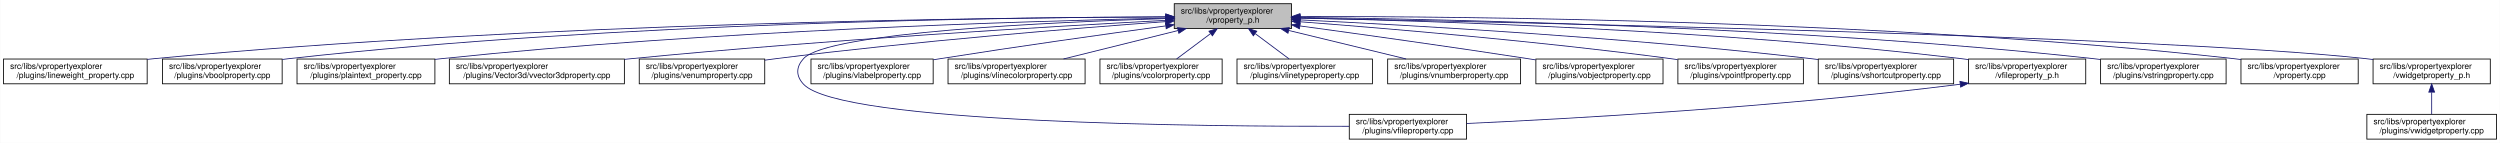
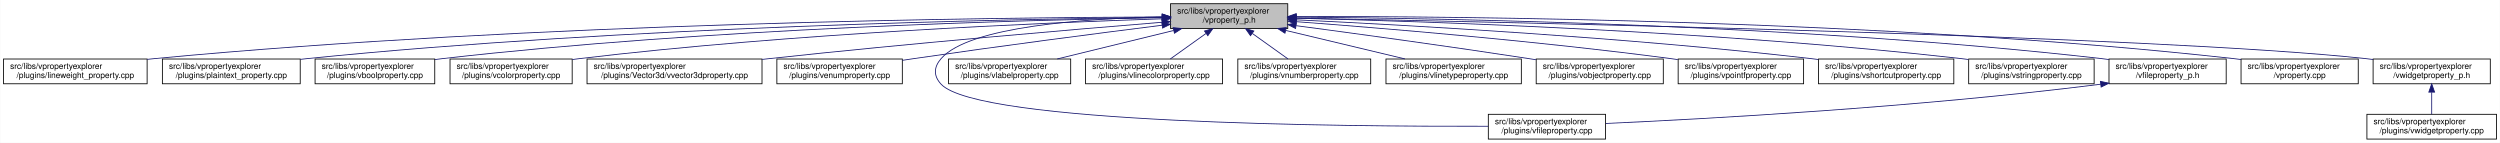
- <svg xmlns="http://www.w3.org/2000/svg" xmlns:xlink="http://www.w3.org/1999/xlink" width="3028pt" height="173pt" viewBox="0.00 0.00 3027.50 173.00">
+ <svg xmlns="http://www.w3.org/2000/svg" xmlns:xlink="http://www.w3.org/1999/xlink" width="3029pt" height="173pt" viewBox="0.00 0.00 3028.50 173.00">
  <g id="graph0" class="graph" transform="scale(1 1) rotate(0) translate(4 169)">
-     <polygon fill="white" stroke="transparent" points="-4,4 -4,-169 3023.5,-169 3023.5,4 -4,4" />
+     <polygon fill="white" stroke="transparent" points="-4,4 -4,-169 3024.5,-169 3024.5,4 -4,4" />
    <g id="node1" class="node">
      <g id="a_node1">
        <a xlink:title=" ">
-           <polygon fill="#bfbfbf" stroke="black" points="1418,-134.5 1418,-164.5 1560,-164.5 1560,-134.5 1418,-134.5" />
-           <text text-anchor="start" x="1426" y="-152.5" font-family="Helvetica,sans-Serif" font-size="10.00">src/libs/vpropertyexplorer</text>
-           <text text-anchor="middle" x="1489" y="-141.5" font-family="Helvetica,sans-Serif" font-size="10.00">/vproperty_p.h</text>
+           <polygon fill="#bfbfbf" stroke="black" points="1414,-134.5 1414,-164.5 1556,-164.5 1556,-134.5 1414,-134.5" />
+           <text text-anchor="start" x="1422" y="-152.5" font-family="Helvetica,sans-Serif" font-size="10.00">src/libs/vpropertyexplorer</text>
+           <text text-anchor="middle" x="1485" y="-141.5" font-family="Helvetica,sans-Serif" font-size="10.00">/vproperty_p.h</text>
        </a>
      </g>
    </g>
    <g id="node2" class="node">
      <g id="a_node2">
        <a xlink:href="../../d9/d33/lineweight__property_8cpp.html" target="_top" xlink:title=" ">
          <polygon fill="white" stroke="black" points="0,-67.5 0,-97.5 174,-97.5 174,-67.5 0,-67.5" />
          <text text-anchor="start" x="8" y="-85.5" font-family="Helvetica,sans-Serif" font-size="10.00">src/libs/vpropertyexplorer</text>
          <text text-anchor="middle" x="87" y="-74.5" font-family="Helvetica,sans-Serif" font-size="10.00">/plugins/lineweight_property.cpp</text>
        </a>
      </g>
    </g>
    <g id="edge1" class="edge">
-       <path fill="none" stroke="midnightblue" d="M1407.56,-148.49C1201.85,-147.8 644.79,-141.67 183,-98 180.06,-97.72 177.08,-97.41 174.07,-97.08" />
-       <polygon fill="midnightblue" stroke="midnightblue" points="1407.67,-151.99 1417.68,-148.52 1407.69,-144.99 1407.67,-151.99" />
+       <path fill="none" stroke="midnightblue" d="M1403.81,-148.48C1198.73,-147.75 643.37,-141.56 183,-98 180.06,-97.72 177.08,-97.41 174.07,-97.08" />
+       <polygon fill="midnightblue" stroke="midnightblue" points="1403.88,-151.98 1413.9,-148.51 1403.91,-144.98 1403.88,-151.98" />
    </g>
    <g id="node3" class="node">
      <g id="a_node3">
-         <a xlink:href="../../d8/d83/vboolproperty_8cpp.html" target="_top" xlink:title=" ">
-           <polygon fill="white" stroke="black" points="192.5,-67.5 192.5,-97.5 337.5,-97.5 337.5,-67.5 192.5,-67.5" />
+         <a xlink:href="../../da/d2f/plaintext__property_8cpp.html" target="_top" xlink:title=" ">
+           <polygon fill="white" stroke="black" points="192.5,-67.5 192.5,-97.5 359.5,-97.5 359.5,-67.5 192.5,-67.5" />
          <text text-anchor="start" x="200.5" y="-85.5" font-family="Helvetica,sans-Serif" font-size="10.00">src/libs/vpropertyexplorer</text>
-           <text text-anchor="middle" x="265" y="-74.5" font-family="Helvetica,sans-Serif" font-size="10.00">/plugins/vboolproperty.cpp</text>
+           <text text-anchor="middle" x="276" y="-74.5" font-family="Helvetica,sans-Serif" font-size="10.00">/plugins/plaintext_property.cpp</text>
        </a>
      </g>
    </g>
    <g id="edge2" class="edge">
-       <path fill="none" stroke="midnightblue" d="M1407.8,-148.61C1220.2,-148.06 742.42,-142.04 346,-98 343.3,-97.7 340.56,-97.37 337.79,-97" />
-       <polygon fill="midnightblue" stroke="midnightblue" points="1407.85,-152.11 1417.85,-148.64 1407.86,-145.11 1407.85,-152.11" />
+       <path fill="none" stroke="midnightblue" d="M1403.74,-147.92C1219.19,-145.92 754.45,-137.07 368,-98 365.27,-97.72 362.49,-97.42 359.69,-97.09" />
+       <polygon fill="midnightblue" stroke="midnightblue" points="1403.87,-151.42 1413.91,-148.02 1403.94,-144.42 1403.87,-151.42" />
    </g>
    <g id="node4" class="node">
      <g id="a_node4">
-         <a xlink:href="../../da/d2f/plaintext__property_8cpp.html" target="_top" xlink:title=" ">
-           <polygon fill="white" stroke="black" points="355.5,-67.5 355.5,-97.5 522.5,-97.5 522.5,-67.5 355.5,-67.5" />
-           <text text-anchor="start" x="363.5" y="-85.5" font-family="Helvetica,sans-Serif" font-size="10.00">src/libs/vpropertyexplorer</text>
-           <text text-anchor="middle" x="439" y="-74.5" font-family="Helvetica,sans-Serif" font-size="10.00">/plugins/plaintext_property.cpp</text>
+         <a xlink:href="../../d8/d83/vboolproperty_8cpp.html" target="_top" xlink:title=" ">
+           <polygon fill="white" stroke="black" points="377.5,-67.5 377.5,-97.5 522.5,-97.5 522.5,-67.5 377.5,-67.5" />
+           <text text-anchor="start" x="385.5" y="-85.5" font-family="Helvetica,sans-Serif" font-size="10.00">src/libs/vpropertyexplorer</text>
+           <text text-anchor="middle" x="450" y="-74.5" font-family="Helvetica,sans-Serif" font-size="10.00">/plugins/vboolproperty.cpp</text>
        </a>
      </g>
    </g>
    <g id="edge3" class="edge">
-       <path fill="none" stroke="midnightblue" d="M1407.8,-147.06C1242.4,-143.49 854.68,-131.95 531,-98 528.27,-97.71 525.49,-97.4 522.69,-97.07" />
-       <polygon fill="midnightblue" stroke="midnightblue" points="1407.82,-150.56 1417.89,-147.27 1407.97,-143.56 1407.82,-150.56" />
+       <path fill="none" stroke="midnightblue" d="M1403.86,-147.54C1239.05,-144.84 853.46,-134.8 532,-98 528.98,-97.65 525.91,-97.27 522.81,-96.85" />
+       <polygon fill="midnightblue" stroke="midnightblue" points="1403.86,-151.04 1413.92,-147.7 1403.98,-144.04 1403.86,-151.04" />
    </g>
    <g id="node5" class="node">
      <g id="a_node5">
-         <a xlink:href="../../d2/d8f/vvector3dproperty_8cpp.html" target="_top" xlink:title=" ">
-           <polygon fill="white" stroke="black" points="540,-67.5 540,-97.5 752,-97.5 752,-67.5 540,-67.5" />
-           <text text-anchor="start" x="548" y="-85.5" font-family="Helvetica,sans-Serif" font-size="10.00">src/libs/vpropertyexplorer</text>
-           <text text-anchor="middle" x="646" y="-74.5" font-family="Helvetica,sans-Serif" font-size="10.00">/plugins/Vector3d/vvector3dproperty.cpp</text>
+         <a xlink:href="../../d0/d6b/vcolorproperty_8cpp.html" target="_top" xlink:title=" ">
+           <polygon fill="white" stroke="black" points="541,-67.5 541,-97.5 689,-97.5 689,-67.5 541,-67.5" />
+           <text text-anchor="start" x="549" y="-85.5" font-family="Helvetica,sans-Serif" font-size="10.00">src/libs/vpropertyexplorer</text>
+           <text text-anchor="middle" x="615" y="-74.5" font-family="Helvetica,sans-Serif" font-size="10.00">/plugins/vcolorproperty.cpp</text>
        </a>
      </g>
    </g>
    <g id="edge4" class="edge">
-       <path fill="none" stroke="midnightblue" d="M1407.61,-144.35C1272.92,-137.15 995.26,-120.88 761,-98 758.1,-97.72 755.15,-97.42 752.18,-97.11" />
-       <polygon fill="midnightblue" stroke="midnightblue" points="1407.67,-147.86 1417.85,-144.89 1408.05,-140.87 1407.67,-147.86" />
+       <path fill="none" stroke="midnightblue" d="M1403.94,-146.21C1260.95,-141.52 954.74,-128.57 698,-98 695.09,-97.65 692.14,-97.27 689.15,-96.87" />
+       <polygon fill="midnightblue" stroke="midnightblue" points="1403.84,-149.71 1413.95,-146.53 1404.07,-142.71 1403.84,-149.71" />
    </g>
    <g id="node6" class="node">
      <g id="a_node6">
-         <a xlink:href="../../d3/d60/venumproperty_8cpp.html" target="_top" xlink:title=" ">
-           <polygon fill="white" stroke="black" points="770,-67.5 770,-97.5 922,-97.5 922,-67.5 770,-67.5" />
-           <text text-anchor="start" x="778" y="-85.5" font-family="Helvetica,sans-Serif" font-size="10.00">src/libs/vpropertyexplorer</text>
-           <text text-anchor="middle" x="846" y="-74.5" font-family="Helvetica,sans-Serif" font-size="10.00">/plugins/venumproperty.cpp</text>
+         <a xlink:href="../../d2/d8f/vvector3dproperty_8cpp.html" target="_top" xlink:title=" ">
+           <polygon fill="white" stroke="black" points="707,-67.5 707,-97.5 919,-97.5 919,-67.5 707,-67.5" />
+           <text text-anchor="start" x="715" y="-85.5" font-family="Helvetica,sans-Serif" font-size="10.00">src/libs/vpropertyexplorer</text>
+           <text text-anchor="middle" x="813" y="-74.5" font-family="Helvetica,sans-Serif" font-size="10.00">/plugins/Vector3d/vvector3dproperty.cpp</text>
        </a>
      </g>
    </g>
    <g id="edge5" class="edge">
-       <path fill="none" stroke="midnightblue" d="M1407.51,-142.82C1299.48,-134.88 1103.02,-119.06 936,-98 931.45,-97.43 926.77,-96.8 922.06,-96.13" />
-       <polygon fill="midnightblue" stroke="midnightblue" points="1407.46,-146.32 1417.68,-143.56 1407.97,-139.34 1407.46,-146.32" />
+       <path fill="none" stroke="midnightblue" d="M1403.47,-142.01C1294.87,-133.15 1096.8,-116.29 928,-98 925.1,-97.69 922.16,-97.36 919.19,-97.03" />
+       <polygon fill="midnightblue" stroke="midnightblue" points="1403.45,-145.52 1413.7,-142.84 1404.02,-138.54 1403.45,-145.52" />
    </g>
    <g id="node7" class="node">
      <g id="a_node7">
-         <a xlink:href="../../d7/dd2/vfileproperty_8cpp.html" target="_top" xlink:title=" ">
-           <polygon fill="white" stroke="black" points="1630,-0.5 1630,-30.5 1772,-30.5 1772,-0.5 1630,-0.5" />
-           <text text-anchor="start" x="1638" y="-18.5" font-family="Helvetica,sans-Serif" font-size="10.00">src/libs/vpropertyexplorer</text>
-           <text text-anchor="middle" x="1701" y="-7.5" font-family="Helvetica,sans-Serif" font-size="10.00">/plugins/vfileproperty.cpp</text>
+         <a xlink:href="../../d3/d60/venumproperty_8cpp.html" target="_top" xlink:title=" ">
+           <polygon fill="white" stroke="black" points="937,-67.5 937,-97.5 1089,-97.5 1089,-67.5 937,-67.5" />
+           <text text-anchor="start" x="945" y="-85.5" font-family="Helvetica,sans-Serif" font-size="10.00">src/libs/vpropertyexplorer</text>
+           <text text-anchor="middle" x="1013" y="-74.5" font-family="Helvetica,sans-Serif" font-size="10.00">/plugins/venumproperty.cpp</text>
        </a>
      </g>
    </g>
    <g id="edge6" class="edge">
-       <path fill="none" stroke="midnightblue" d="M1407.83,-146.49C1268.96,-142.2 997.88,-129.82 969,-98 959.74,-87.8 959.6,-77.07 969,-67 1013.47,-19.36 1454.53,-15.61 1629.76,-16.03" />
-       <polygon fill="midnightblue" stroke="midnightblue" points="1407.9,-149.99 1418,-146.8 1408.11,-143 1407.9,-149.99" />
+       <path fill="none" stroke="midnightblue" d="M1403.64,-138.42C1326.24,-128.67 1206.57,-113.19 1103,-98 1098.46,-97.33 1093.79,-96.63 1089.09,-95.91" />
+       <polygon fill="midnightblue" stroke="midnightblue" points="1403.45,-141.93 1413.81,-139.7 1404.32,-134.98 1403.45,-141.93" />
    </g>
    <g id="node8" class="node">
      <g id="a_node8">
-         <a xlink:href="../../d6/ddf/vlabelproperty_8cpp.html" target="_top" xlink:title=" ">
-           <polygon fill="white" stroke="black" points="978,-67.5 978,-97.5 1126,-97.5 1126,-67.5 978,-67.5" />
-           <text text-anchor="start" x="986" y="-85.5" font-family="Helvetica,sans-Serif" font-size="10.00">src/libs/vpropertyexplorer</text>
-           <text text-anchor="middle" x="1052" y="-74.5" font-family="Helvetica,sans-Serif" font-size="10.00">/plugins/vlabelproperty.cpp</text>
+         <a xlink:href="../../d7/dd2/vfileproperty_8cpp.html" target="_top" xlink:title=" ">
+           <polygon fill="white" stroke="black" points="1799,-0.5 1799,-30.5 1941,-30.5 1941,-0.5 1799,-0.5" />
+           <text text-anchor="start" x="1807" y="-18.5" font-family="Helvetica,sans-Serif" font-size="10.00">src/libs/vpropertyexplorer</text>
+           <text text-anchor="middle" x="1870" y="-7.5" font-family="Helvetica,sans-Serif" font-size="10.00">/plugins/vfileproperty.cpp</text>
        </a>
      </g>
    </g>
    <g id="edge7" class="edge">
-       <path fill="none" stroke="midnightblue" d="M1407.37,-137.59C1335.55,-127.82 1228.21,-112.79 1135,-98 1132.11,-97.54 1129.17,-97.07 1126.19,-96.58" />
-       <polygon fill="midnightblue" stroke="midnightblue" points="1407.33,-141.12 1417.71,-139 1408.27,-134.18 1407.33,-141.12" />
+       <path fill="none" stroke="midnightblue" d="M1403.86,-148.53C1311.78,-146.64 1169.94,-137.2 1136,-98 1126.98,-87.58 1126.6,-77.07 1136,-67 1180.62,-19.21 1623.4,-15.56 1798.89,-16.02" />
+       <polygon fill="midnightblue" stroke="midnightblue" points="1403.93,-152.03 1414,-148.71 1404.06,-145.03 1403.93,-152.03" />
    </g>
    <g id="node9" class="node">
      <g id="a_node9">
-         <a xlink:href="../../dd/d22/vlinecolorproperty_8cpp.html" target="_top" xlink:title=" ">
-           <polygon fill="white" stroke="black" points="1144,-67.5 1144,-97.5 1310,-97.5 1310,-67.5 1144,-67.5" />
-           <text text-anchor="start" x="1152" y="-85.5" font-family="Helvetica,sans-Serif" font-size="10.00">src/libs/vpropertyexplorer</text>
-           <text text-anchor="middle" x="1227" y="-74.5" font-family="Helvetica,sans-Serif" font-size="10.00">/plugins/vlinecolorproperty.cpp</text>
+         <a xlink:href="../../d6/ddf/vlabelproperty_8cpp.html" target="_top" xlink:title=" ">
+           <polygon fill="white" stroke="black" points="1145,-67.5 1145,-97.5 1293,-97.5 1293,-67.5 1145,-67.5" />
+           <text text-anchor="start" x="1153" y="-85.5" font-family="Helvetica,sans-Serif" font-size="10.00">src/libs/vpropertyexplorer</text>
+           <text text-anchor="middle" x="1219" y="-74.5" font-family="Helvetica,sans-Serif" font-size="10.00">/plugins/vlabelproperty.cpp</text>
        </a>
      </g>
    </g>
    <g id="edge8" class="edge">
-       <path fill="none" stroke="midnightblue" d="M1422.7,-132.05C1379.87,-121.43 1324.71,-107.74 1283.88,-97.61" />
-       <polygon fill="midnightblue" stroke="midnightblue" points="1421.92,-135.47 1432.47,-134.48 1423.61,-128.67 1421.92,-135.47" />
+       <path fill="none" stroke="midnightblue" d="M1417.69,-132.05C1374.2,-121.43 1318.2,-107.74 1276.75,-97.61" />
+       <polygon fill="midnightblue" stroke="midnightblue" points="1417.06,-135.5 1427.61,-134.48 1418.73,-128.7 1417.06,-135.5" />
    </g>
    <g id="node10" class="node">
      <g id="a_node10">
-         <a xlink:href="../../d0/d6b/vcolorproperty_8cpp.html" target="_top" xlink:title=" ">
-           <polygon fill="white" stroke="black" points="1328,-67.5 1328,-97.5 1476,-97.5 1476,-67.5 1328,-67.5" />
-           <text text-anchor="start" x="1336" y="-85.5" font-family="Helvetica,sans-Serif" font-size="10.00">src/libs/vpropertyexplorer</text>
-           <text text-anchor="middle" x="1402" y="-74.5" font-family="Helvetica,sans-Serif" font-size="10.00">/plugins/vcolorproperty.cpp</text>
+         <a xlink:href="../../dd/d22/vlinecolorproperty_8cpp.html" target="_top" xlink:title=" ">
+           <polygon fill="white" stroke="black" points="1311,-67.5 1311,-97.5 1477,-97.5 1477,-67.5 1311,-67.5" />
+           <text text-anchor="start" x="1319" y="-85.5" font-family="Helvetica,sans-Serif" font-size="10.00">src/libs/vpropertyexplorer</text>
+           <text text-anchor="middle" x="1394" y="-74.5" font-family="Helvetica,sans-Serif" font-size="10.00">/plugins/vlinecolorproperty.cpp</text>
        </a>
      </g>
    </g>
    <g id="edge9" class="edge">
-       <path fill="none" stroke="midnightblue" d="M1461.79,-128.17C1448.48,-118.23 1432.8,-106.51 1420.84,-97.58" />
-       <polygon fill="midnightblue" stroke="midnightblue" points="1460.02,-131.21 1470.12,-134.4 1464.21,-125.61 1460.02,-131.21" />
+       <path fill="none" stroke="midnightblue" d="M1456.93,-128.45C1442.93,-118.45 1426.34,-106.6 1413.71,-97.58" />
+       <polygon fill="midnightblue" stroke="midnightblue" points="1455.08,-131.43 1465.25,-134.4 1459.15,-125.74 1455.08,-131.43" />
    </g>
    <g id="node11" class="node">
      <g id="a_node11">
-         <a xlink:href="../../dc/d32/vlinetypeproperty_8cpp.html" target="_top" xlink:title=" ">
-           <polygon fill="white" stroke="black" points="1494,-67.5 1494,-97.5 1658,-97.5 1658,-67.5 1494,-67.5" />
-           <text text-anchor="start" x="1502" y="-85.5" font-family="Helvetica,sans-Serif" font-size="10.00">src/libs/vpropertyexplorer</text>
-           <text text-anchor="middle" x="1576" y="-74.5" font-family="Helvetica,sans-Serif" font-size="10.00">/plugins/vlinetypeproperty.cpp</text>
+         <a xlink:href="../../d7/dda/vnumberproperty_8cpp.html" target="_top" xlink:title=" ">
+           <polygon fill="white" stroke="black" points="1495.5,-67.5 1495.5,-97.5 1656.5,-97.5 1656.5,-67.5 1495.5,-67.5" />
+           <text text-anchor="start" x="1503.5" y="-85.5" font-family="Helvetica,sans-Serif" font-size="10.00">src/libs/vpropertyexplorer</text>
+           <text text-anchor="middle" x="1576" y="-74.5" font-family="Helvetica,sans-Serif" font-size="10.00">/plugins/vnumberproperty.cpp</text>
        </a>
      </g>
    </g>
    <g id="edge10" class="edge">
-       <path fill="none" stroke="midnightblue" d="M1516.21,-128.17C1529.52,-118.23 1545.2,-106.51 1557.16,-97.58" />
-       <polygon fill="midnightblue" stroke="midnightblue" points="1513.79,-125.61 1507.88,-134.4 1517.98,-131.21 1513.79,-125.61" />
+       <path fill="none" stroke="midnightblue" d="M1513.07,-128.45C1527.07,-118.45 1543.66,-106.6 1556.29,-97.58" />
+       <polygon fill="midnightblue" stroke="midnightblue" points="1510.85,-125.74 1504.75,-134.4 1514.92,-131.43 1510.85,-125.74" />
    </g>
    <g id="node12" class="node">
      <g id="a_node12">
-         <a xlink:href="../../d7/dda/vnumberproperty_8cpp.html" target="_top" xlink:title=" ">
-           <polygon fill="white" stroke="black" points="1676.5,-67.5 1676.5,-97.5 1837.5,-97.5 1837.5,-67.5 1676.5,-67.5" />
-           <text text-anchor="start" x="1684.5" y="-85.5" font-family="Helvetica,sans-Serif" font-size="10.00">src/libs/vpropertyexplorer</text>
-           <text text-anchor="middle" x="1757" y="-74.5" font-family="Helvetica,sans-Serif" font-size="10.00">/plugins/vnumberproperty.cpp</text>
+         <a xlink:href="../../dc/d32/vlinetypeproperty_8cpp.html" target="_top" xlink:title=" ">
+           <polygon fill="white" stroke="black" points="1675,-67.5 1675,-97.5 1839,-97.5 1839,-67.5 1675,-67.5" />
+           <text text-anchor="start" x="1683" y="-85.5" font-family="Helvetica,sans-Serif" font-size="10.00">src/libs/vpropertyexplorer</text>
+           <text text-anchor="middle" x="1757" y="-74.5" font-family="Helvetica,sans-Serif" font-size="10.00">/plugins/vlinetypeproperty.cpp</text>
        </a>
      </g>
    </g>
    <g id="edge11" class="edge">
-       <path fill="none" stroke="midnightblue" d="M1556.54,-132.12C1600.39,-121.48 1656.96,-107.76 1698.82,-97.61" />
-       <polygon fill="midnightblue" stroke="midnightblue" points="1555.72,-128.72 1546.82,-134.48 1557.37,-135.52 1555.72,-128.72" />
+       <path fill="none" stroke="midnightblue" d="M1553.55,-132.12C1598.06,-121.48 1655.47,-107.76 1697.95,-97.61" />
+       <polygon fill="midnightblue" stroke="midnightblue" points="1552.6,-128.75 1543.69,-134.48 1554.22,-135.56 1552.6,-128.75" />
    </g>
    <g id="node13" class="node">
      <g id="a_node13">
        <a xlink:href="../../d5/d66/vobjectproperty_8cpp.html" target="_top" xlink:title=" ">
-           <polygon fill="white" stroke="black" points="1856,-67.5 1856,-97.5 2010,-97.5 2010,-67.5 1856,-67.5" />
-           <text text-anchor="start" x="1864" y="-85.5" font-family="Helvetica,sans-Serif" font-size="10.00">src/libs/vpropertyexplorer</text>
-           <text text-anchor="middle" x="1933" y="-74.5" font-family="Helvetica,sans-Serif" font-size="10.00">/plugins/vobjectproperty.cpp</text>
+           <polygon fill="white" stroke="black" points="1857,-67.5 1857,-97.5 2011,-97.5 2011,-67.5 1857,-67.5" />
+           <text text-anchor="start" x="1865" y="-85.5" font-family="Helvetica,sans-Serif" font-size="10.00">src/libs/vpropertyexplorer</text>
+           <text text-anchor="middle" x="1934" y="-74.5" font-family="Helvetica,sans-Serif" font-size="10.00">/plugins/vobjectproperty.cpp</text>
        </a>
      </g>
    </g>
    <g id="edge12" class="edge">
-       <path fill="none" stroke="midnightblue" d="M1570.17,-137.6C1642.58,-127.73 1751.46,-112.56 1846,-98 1849.18,-97.51 1852.42,-97 1855.69,-96.49" />
-       <polygon fill="midnightblue" stroke="midnightblue" points="1569.63,-134.14 1560.2,-138.95 1570.58,-141.07 1569.63,-134.14" />
+       <path fill="none" stroke="midnightblue" d="M1566.17,-137.89C1639.8,-128.1 1751.3,-112.88 1848,-98 1850.84,-97.56 1853.74,-97.11 1856.66,-96.65" />
+       <polygon fill="midnightblue" stroke="midnightblue" points="1565.49,-134.45 1556.04,-139.23 1566.41,-141.39 1565.49,-134.45" />
    </g>
    <g id="node14" class="node">
      <g id="a_node14">
        <a xlink:href="../../d2/dec/vpointfproperty_8cpp.html" target="_top" xlink:title=" ">
-           <polygon fill="white" stroke="black" points="2028,-67.5 2028,-97.5 2180,-97.5 2180,-67.5 2028,-67.5" />
-           <text text-anchor="start" x="2036" y="-85.5" font-family="Helvetica,sans-Serif" font-size="10.00">src/libs/vpropertyexplorer</text>
-           <text text-anchor="middle" x="2104" y="-74.5" font-family="Helvetica,sans-Serif" font-size="10.00">/plugins/vpointfproperty.cpp</text>
+           <polygon fill="white" stroke="black" points="2029,-67.5 2029,-97.5 2181,-97.5 2181,-67.5 2029,-67.5" />
+           <text text-anchor="start" x="2037" y="-85.5" font-family="Helvetica,sans-Serif" font-size="10.00">src/libs/vpropertyexplorer</text>
+           <text text-anchor="middle" x="2105" y="-74.5" font-family="Helvetica,sans-Serif" font-size="10.00">/plugins/vpointfproperty.cpp</text>
        </a>
      </g>
    </g>
    <g id="edge13" class="edge">
-       <path fill="none" stroke="midnightblue" d="M1570.48,-142.62C1674.72,-134.66 1860.72,-119.01 2019,-98 2021.82,-97.63 2024.69,-97.23 2027.58,-96.81" />
-       <polygon fill="midnightblue" stroke="midnightblue" points="1570.05,-139.14 1560.34,-143.39 1570.58,-146.12 1570.05,-139.14" />
+       <path fill="none" stroke="midnightblue" d="M1566.37,-142.72C1671.42,-134.83 1859.78,-119.2 2020,-98 2022.82,-97.63 2025.69,-97.23 2028.59,-96.81" />
+       <polygon fill="midnightblue" stroke="midnightblue" points="1565.87,-139.25 1556.15,-143.49 1566.39,-146.23 1565.87,-139.25" />
    </g>
    <g id="node15" class="node">
      <g id="a_node15">
        <a xlink:href="../../de/d34/vshortcutproperty_8cpp.html" target="_top" xlink:title=" ">
-           <polygon fill="white" stroke="black" points="2198,-67.5 2198,-97.5 2362,-97.5 2362,-67.5 2198,-67.5" />
-           <text text-anchor="start" x="2206" y="-85.5" font-family="Helvetica,sans-Serif" font-size="10.00">src/libs/vpropertyexplorer</text>
-           <text text-anchor="middle" x="2280" y="-74.5" font-family="Helvetica,sans-Serif" font-size="10.00">/plugins/vshortcutproperty.cpp</text>
+           <polygon fill="white" stroke="black" points="2199,-67.5 2199,-97.5 2363,-97.5 2363,-67.5 2199,-67.5" />
+           <text text-anchor="start" x="2207" y="-85.5" font-family="Helvetica,sans-Serif" font-size="10.00">src/libs/vpropertyexplorer</text>
+           <text text-anchor="middle" x="2281" y="-74.5" font-family="Helvetica,sans-Serif" font-size="10.00">/plugins/vshortcutproperty.cpp</text>
        </a>
      </g>
    </g>
    <g id="edge14" class="edge">
-       <path fill="none" stroke="midnightblue" d="M1570.56,-144.9C1701.36,-138.6 1965.97,-123.77 2189,-98 2191.86,-97.67 2194.77,-97.31 2197.7,-96.94" />
-       <polygon fill="midnightblue" stroke="midnightblue" points="1570.06,-141.42 1560.23,-145.39 1570.39,-148.41 1570.06,-141.42" />
+       <path fill="none" stroke="midnightblue" d="M1566.23,-144.97C1697.64,-138.74 1964.86,-123.95 2190,-98 2192.86,-97.67 2195.77,-97.32 2198.7,-96.94" />
+       <polygon fill="midnightblue" stroke="midnightblue" points="1566.06,-141.47 1556.24,-145.44 1566.39,-148.46 1566.06,-141.47" />
    </g>
    <g id="node16" class="node">
      <g id="a_node16">
-         <a xlink:href="../../dc/de7/vfileproperty__p_8h.html" target="_top" xlink:title=" ">
-           <polygon fill="white" stroke="black" points="2380,-67.5 2380,-97.5 2522,-97.5 2522,-67.5 2380,-67.5" />
-           <text text-anchor="start" x="2388" y="-85.5" font-family="Helvetica,sans-Serif" font-size="10.00">src/libs/vpropertyexplorer</text>
-           <text text-anchor="middle" x="2451" y="-74.5" font-family="Helvetica,sans-Serif" font-size="10.00">/vfileproperty_p.h</text>
+         <a xlink:href="../../dc/d18/vstringproperty_8cpp.html" target="_top" xlink:title=" ">
+           <polygon fill="white" stroke="black" points="2381,-67.5 2381,-97.5 2533,-97.5 2533,-67.5 2381,-67.5" />
+           <text text-anchor="start" x="2389" y="-85.5" font-family="Helvetica,sans-Serif" font-size="10.00">src/libs/vpropertyexplorer</text>
+           <text text-anchor="middle" x="2457" y="-74.5" font-family="Helvetica,sans-Serif" font-size="10.00">/plugins/vstringproperty.cpp</text>
        </a>
      </g>
    </g>
    <g id="edge15" class="edge">
-       <path fill="none" stroke="midnightblue" d="M1570.58,-147.15C1726.57,-143.84 2077.7,-132.85 2371,-98 2373.94,-97.65 2376.94,-97.26 2379.97,-96.84" />
-       <polygon fill="midnightblue" stroke="midnightblue" points="1570.07,-143.66 1560.14,-147.37 1570.21,-150.66 1570.07,-143.66" />
+       <path fill="none" stroke="midnightblue" d="M1566.24,-146.92C1722.67,-143.2 2076.38,-131.52 2372,-98 2374.83,-97.68 2377.7,-97.33 2380.6,-96.95" />
+       <polygon fill="midnightblue" stroke="midnightblue" points="1566.14,-143.42 1556.23,-147.15 1566.31,-150.42 1566.14,-143.42" />
    </g>
    <g id="node17" class="node">
      <g id="a_node17">
-         <a xlink:href="../../dc/d18/vstringproperty_8cpp.html" target="_top" xlink:title=" ">
-           <polygon fill="white" stroke="black" points="2540,-67.5 2540,-97.5 2692,-97.5 2692,-67.5 2540,-67.5" />
-           <text text-anchor="start" x="2548" y="-85.5" font-family="Helvetica,sans-Serif" font-size="10.00">src/libs/vpropertyexplorer</text>
-           <text text-anchor="middle" x="2616" y="-74.5" font-family="Helvetica,sans-Serif" font-size="10.00">/plugins/vstringproperty.cpp</text>
-         </a>
-       </g>
-     </g>
-     <g id="edge17" class="edge">
-       <path fill="none" stroke="midnightblue" d="M1570.51,-147.89C1746.43,-145.83 2174.63,-136.89 2531,-98 2533.83,-97.69 2536.7,-97.35 2539.61,-96.98" />
-       <polygon fill="midnightblue" stroke="midnightblue" points="1570.26,-144.39 1560.3,-148 1570.34,-151.39 1570.26,-144.39" />
+         <a xlink:href="../../dc/de7/vfileproperty__p_8h.html" target="_top" xlink:title=" ">
+           <polygon fill="white" stroke="black" points="2551,-67.5 2551,-97.5 2693,-97.5 2693,-67.5 2551,-67.5" />
+           <text text-anchor="start" x="2559" y="-85.5" font-family="Helvetica,sans-Serif" font-size="10.00">src/libs/vpropertyexplorer</text>
+           <text text-anchor="middle" x="2622" y="-74.5" font-family="Helvetica,sans-Serif" font-size="10.00">/vfileproperty_p.h</text>
+         </a>
+       </g>
+     </g>
+     <g id="edge16" class="edge">
+       <path fill="none" stroke="midnightblue" d="M1566.13,-148.25C1743.64,-146.92 2179.63,-139.31 2542,-98 2544.95,-97.66 2547.95,-97.29 2550.97,-96.87" />
+       <polygon fill="midnightblue" stroke="midnightblue" points="1566.06,-144.75 1556.08,-148.32 1566.11,-151.75 1566.06,-144.75" />
    </g>
    <g id="node18" class="node">
      <g id="a_node18">
        <a xlink:href="../../d8/dd2/vproperty_8cpp.html" target="_top" xlink:title=" ">
-           <polygon fill="white" stroke="black" points="2710,-67.5 2710,-97.5 2852,-97.5 2852,-67.5 2710,-67.5" />
-           <text text-anchor="start" x="2718" y="-85.5" font-family="Helvetica,sans-Serif" font-size="10.00">src/libs/vpropertyexplorer</text>
-           <text text-anchor="middle" x="2781" y="-74.5" font-family="Helvetica,sans-Serif" font-size="10.00">/vproperty.cpp</text>
+           <polygon fill="white" stroke="black" points="2711,-67.5 2711,-97.5 2853,-97.5 2853,-67.5 2711,-67.5" />
+           <text text-anchor="start" x="2719" y="-85.5" font-family="Helvetica,sans-Serif" font-size="10.00">src/libs/vpropertyexplorer</text>
+           <text text-anchor="middle" x="2782" y="-74.5" font-family="Helvetica,sans-Serif" font-size="10.00">/vproperty.cpp</text>
        </a>
      </g>
    </g>
    <g id="edge18" class="edge">
-       <path fill="none" stroke="midnightblue" d="M1570.49,-148.97C1766.09,-149.24 2277.39,-144.99 2701,-98 2703.95,-97.67 2706.95,-97.3 2709.97,-96.9" />
-       <polygon fill="midnightblue" stroke="midnightblue" points="1570.3,-145.47 1560.3,-148.95 1570.29,-152.47 1570.3,-145.47" />
+       <path fill="none" stroke="midnightblue" d="M1566.47,-148.99C1762.61,-149.32 2276.38,-145.17 2702,-98 2704.95,-97.67 2707.95,-97.3 2710.97,-96.9" />
+       <polygon fill="midnightblue" stroke="midnightblue" points="1566.26,-145.49 1556.25,-148.96 1566.24,-152.49 1566.26,-145.49" />
    </g>
    <g id="node19" class="node">
      <g id="a_node19">
        <a xlink:href="../../d4/d5a/vwidgetproperty__p_8h.html" target="_top" xlink:title=" ">
-           <polygon fill="white" stroke="black" points="2870,-67.5 2870,-97.5 3012,-97.5 3012,-67.5 2870,-67.5" />
-           <text text-anchor="start" x="2878" y="-85.5" font-family="Helvetica,sans-Serif" font-size="10.00">src/libs/vpropertyexplorer</text>
-           <text text-anchor="middle" x="2941" y="-74.5" font-family="Helvetica,sans-Serif" font-size="10.00">/vwidgetproperty_p.h</text>
+           <polygon fill="white" stroke="black" points="2871,-67.5 2871,-97.5 3013,-97.5 3013,-67.5 2871,-67.5" />
+           <text text-anchor="start" x="2879" y="-85.5" font-family="Helvetica,sans-Serif" font-size="10.00">src/libs/vpropertyexplorer</text>
+           <text text-anchor="middle" x="2942" y="-74.5" font-family="Helvetica,sans-Serif" font-size="10.00">/vwidgetproperty_p.h</text>
        </a>
      </g>
    </g>
    <g id="edge19" class="edge">
-       <path fill="none" stroke="midnightblue" d="M1570.59,-147.02C1826.07,-142.16 2608.58,-125.38 2861,-98 2863.95,-97.68 2866.95,-97.32 2869.98,-96.92" />
-       <polygon fill="midnightblue" stroke="midnightblue" points="1570.21,-143.53 1560.28,-147.22 1570.34,-150.53 1570.21,-143.53" />
-     </g>
-     <g id="edge16" class="edge">
-       <path fill="none" stroke="midnightblue" d="M2370,-66.96C2146.2,-38.79 1893,-24.93 1772.15,-19.43" />
-       <polygon fill="midnightblue" stroke="midnightblue" points="2369.6,-70.44 2379.96,-68.23 2370.48,-63.49 2369.6,-70.44" />
+       <path fill="none" stroke="midnightblue" d="M1566.45,-147.04C1822.39,-142.21 2608.51,-125.48 2862,-98 2864.95,-97.68 2867.95,-97.32 2870.98,-96.92" />
+       <polygon fill="midnightblue" stroke="midnightblue" points="1566.04,-143.55 1556.11,-147.23 1566.18,-150.55 1566.04,-143.55" />
+     </g>
+     <g id="edge17" class="edge">
+       <path fill="none" stroke="midnightblue" d="M2540.97,-66.96C2316.53,-38.73 2062.57,-24.9 1941.36,-19.41" />
+       <polygon fill="midnightblue" stroke="midnightblue" points="2540.6,-70.44 2550.96,-68.23 2541.48,-63.5 2540.6,-70.44" />
    </g>
    <g id="node20" class="node">
      <g id="a_node20">
        <a xlink:href="../../dc/ddd/vwidgetproperty_8cpp.html" target="_top" xlink:title=" ">
-           <polygon fill="white" stroke="black" points="2862.5,-0.5 2862.5,-30.5 3019.5,-30.5 3019.5,-0.5 2862.5,-0.5" />
-           <text text-anchor="start" x="2870.5" y="-18.5" font-family="Helvetica,sans-Serif" font-size="10.00">src/libs/vpropertyexplorer</text>
-           <text text-anchor="middle" x="2941" y="-7.5" font-family="Helvetica,sans-Serif" font-size="10.00">/plugins/vwidgetproperty.cpp</text>
+           <polygon fill="white" stroke="black" points="2863.5,-0.5 2863.5,-30.5 3020.5,-30.5 3020.5,-0.5 2863.5,-0.5" />
+           <text text-anchor="start" x="2871.5" y="-18.5" font-family="Helvetica,sans-Serif" font-size="10.00">src/libs/vpropertyexplorer</text>
+           <text text-anchor="middle" x="2942" y="-7.5" font-family="Helvetica,sans-Serif" font-size="10.00">/plugins/vwidgetproperty.cpp</text>
        </a>
      </g>
    </g>
    <g id="edge20" class="edge">
-       <path fill="none" stroke="midnightblue" d="M2941,-57.11C2941,-48.15 2941,-38.32 2941,-30.58" />
-       <polygon fill="midnightblue" stroke="midnightblue" points="2937.5,-57.4 2941,-67.4 2944.5,-57.4 2937.5,-57.4" />
+       <path fill="none" stroke="midnightblue" d="M2942,-57.11C2942,-48.15 2942,-38.32 2942,-30.58" />
+       <polygon fill="midnightblue" stroke="midnightblue" points="2938.5,-57.4 2942,-67.4 2945.5,-57.4 2938.5,-57.4" />
    </g>
  </g>
</svg>
